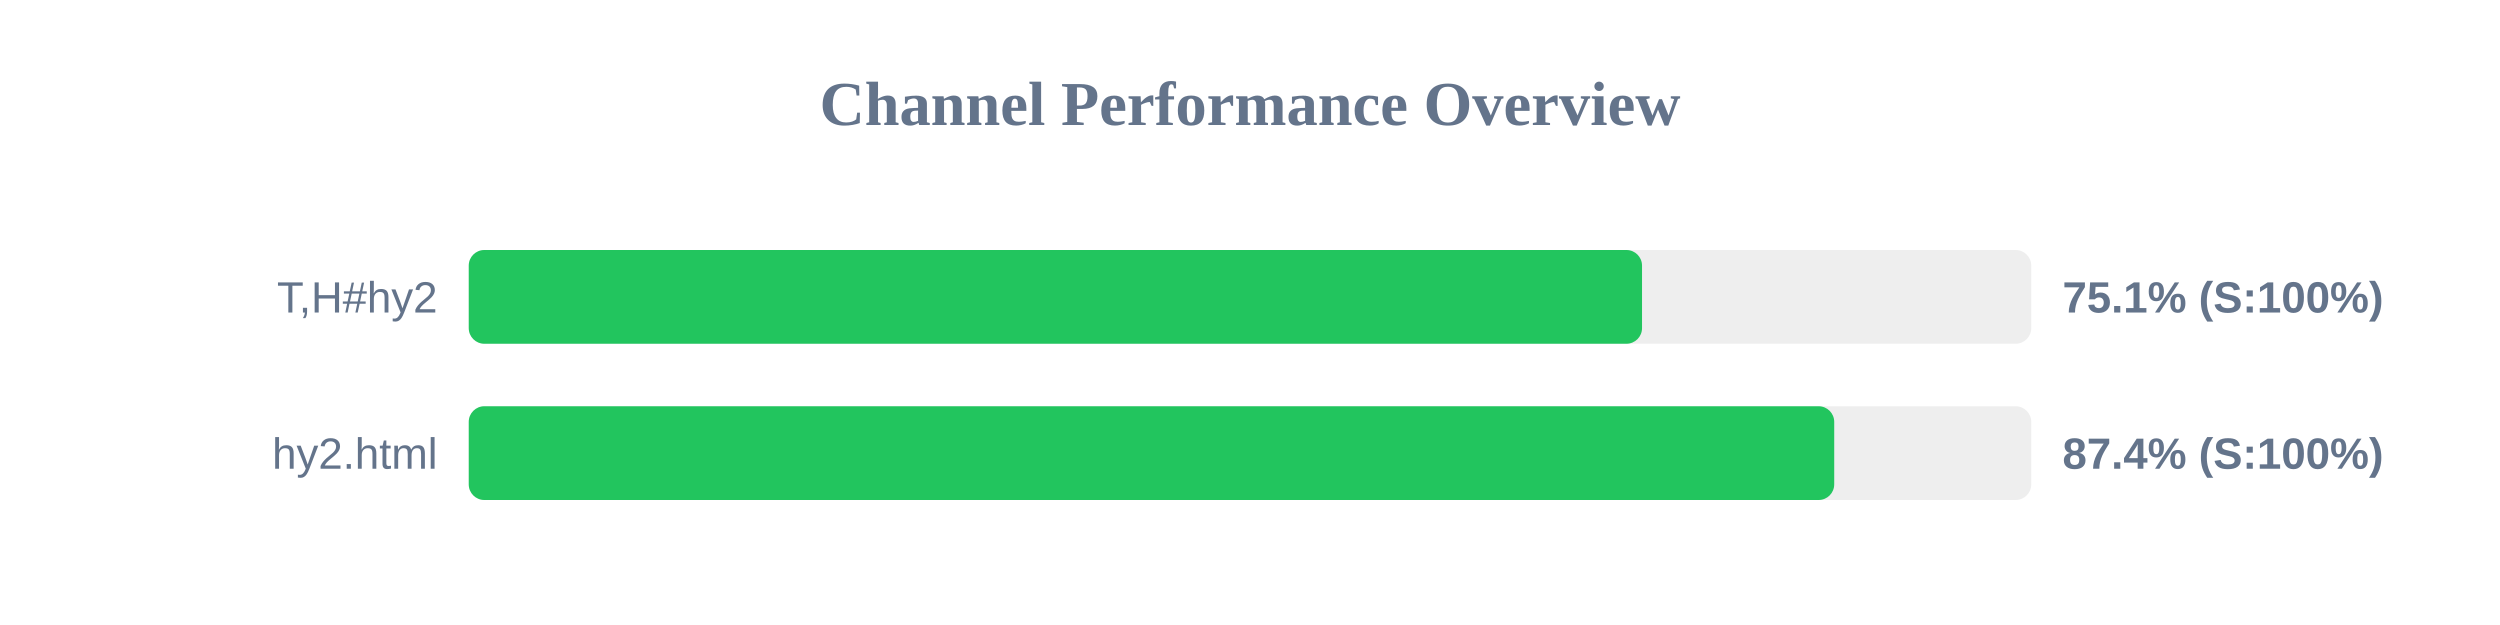
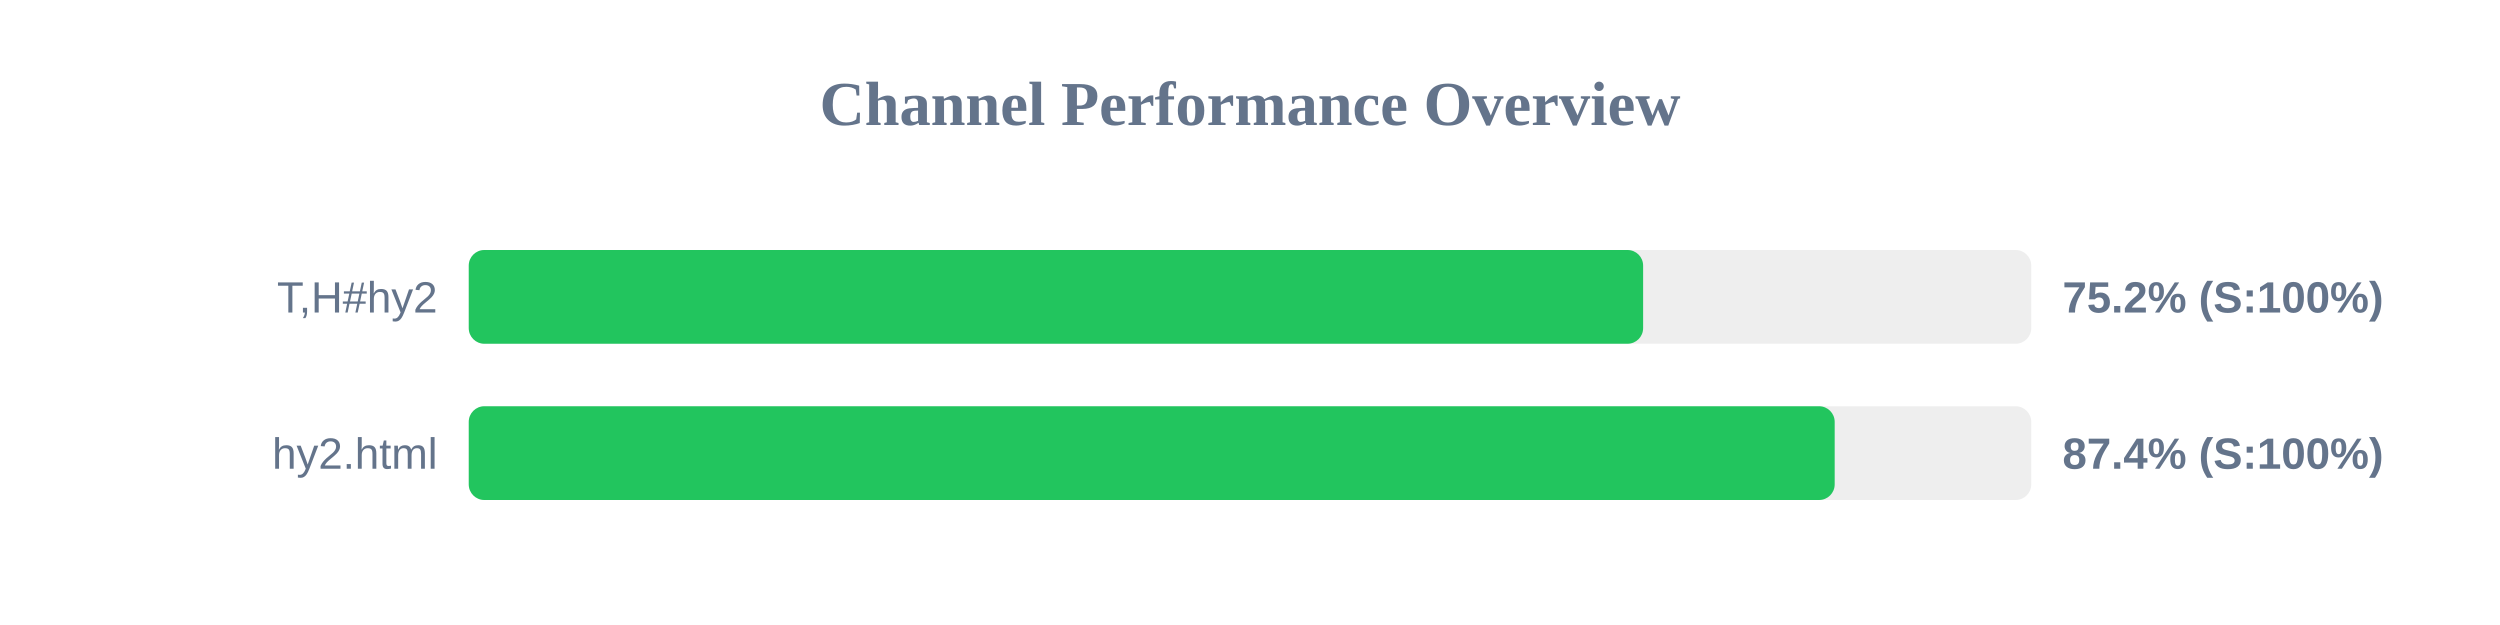
<svg xmlns="http://www.w3.org/2000/svg" width="800" height="200" version="1.1">
  <style>
        .row { font: 14px Arial; fill: #64748b; }
        .score { font: bold 14px Arial; fill: #64748b; }
    </style>
  <text x="400" y="40" text-anchor="middle" font-size="20px" font-weight="bold" fill="#64748b">Channel Performance Overview</text>
  <rect x="150" y="80" width="500" height="30" fill="#eee" rx="5" />
-   <rect x="150" y="80" width="375.45" height="30" fill="#22c55e" rx="5" />
+   <rect x="150" y="80" width="375.8" height="30" fill="#22c55e" rx="5" />
  <text x="140" y="100" text-anchor="end" class="row">T,H#hy2</text>
-   <text x="660" y="100" text-anchor="start" class="score">75.1% (S:100%)</text>
+   <text x="660" y="100" text-anchor="start" class="score">75.2% (S:100%)</text>
  <rect x="150" y="130" width="500" height="30" fill="#eee" rx="5" />
-   <rect x="150" y="130" width="436.95" height="30" fill="#22c55e" rx="5" />
+   <rect x="150" y="130" width="437.1" height="30" fill="#22c55e" rx="5" />
  <text x="140" y="150" text-anchor="end" class="row">hy2.html</text>
  <text x="660" y="150" text-anchor="start" class="score">87.4% (S:100%)</text>
</svg>
